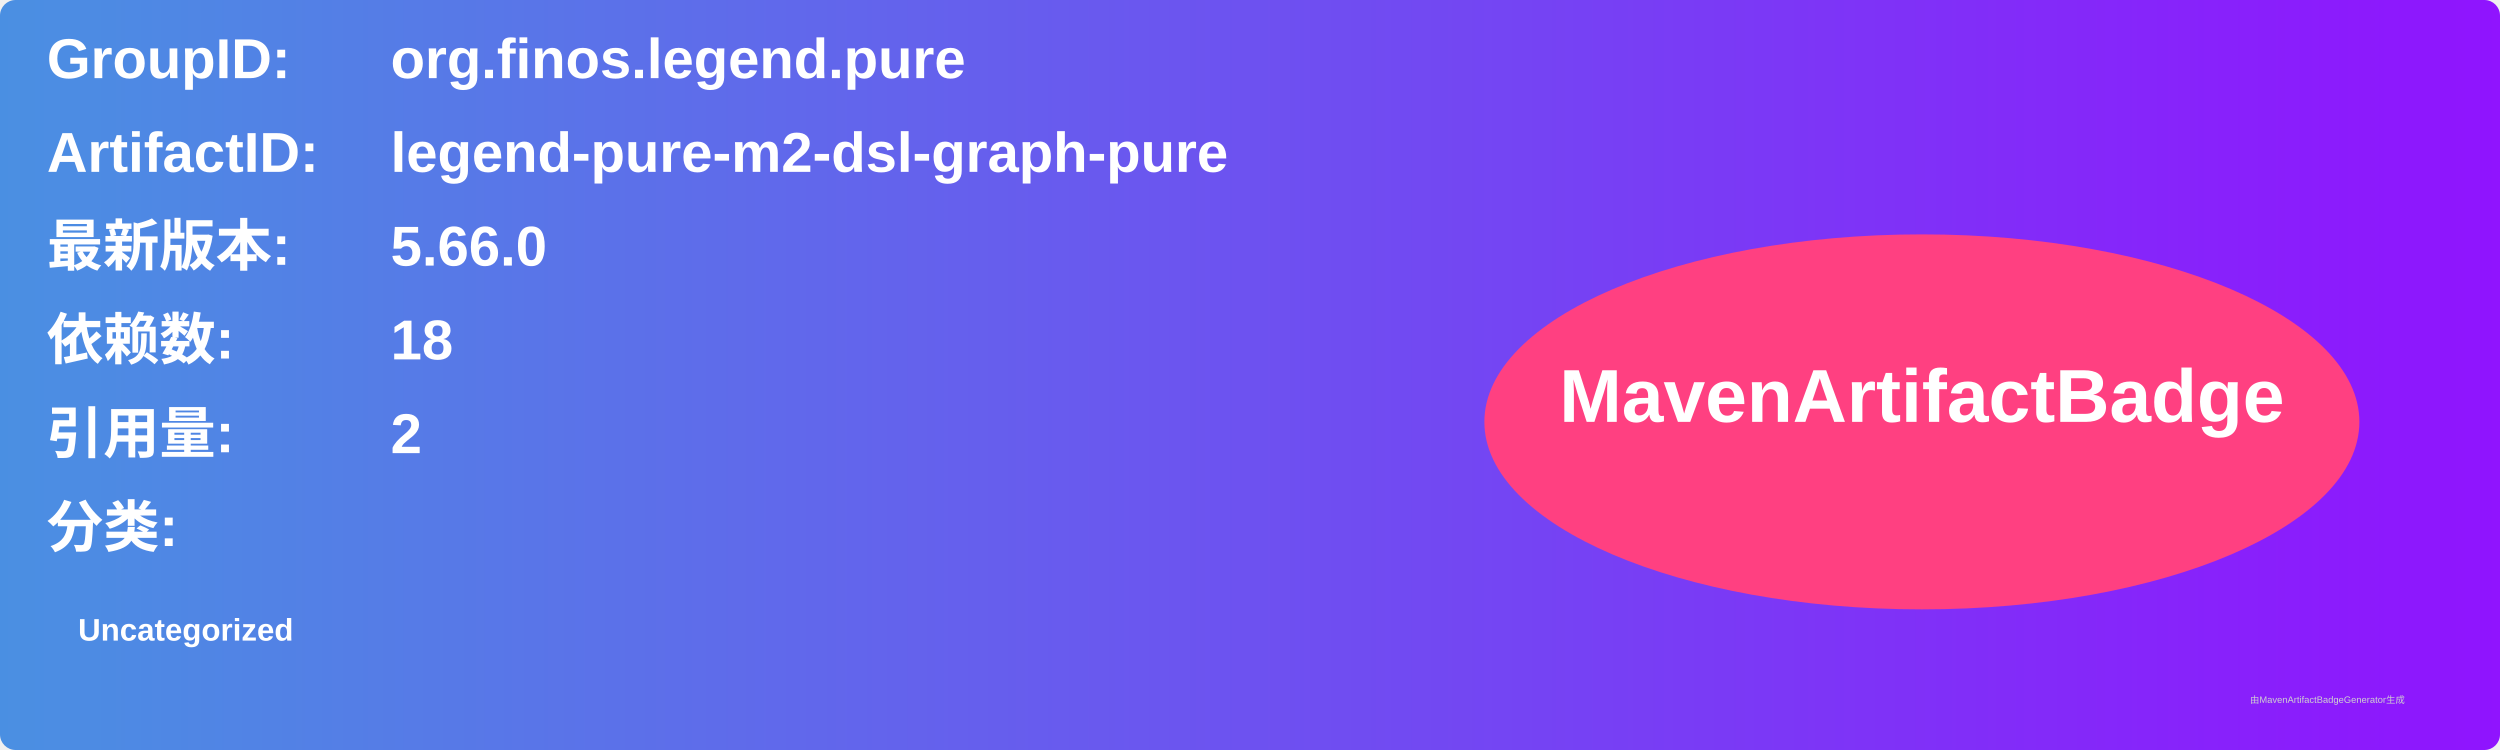
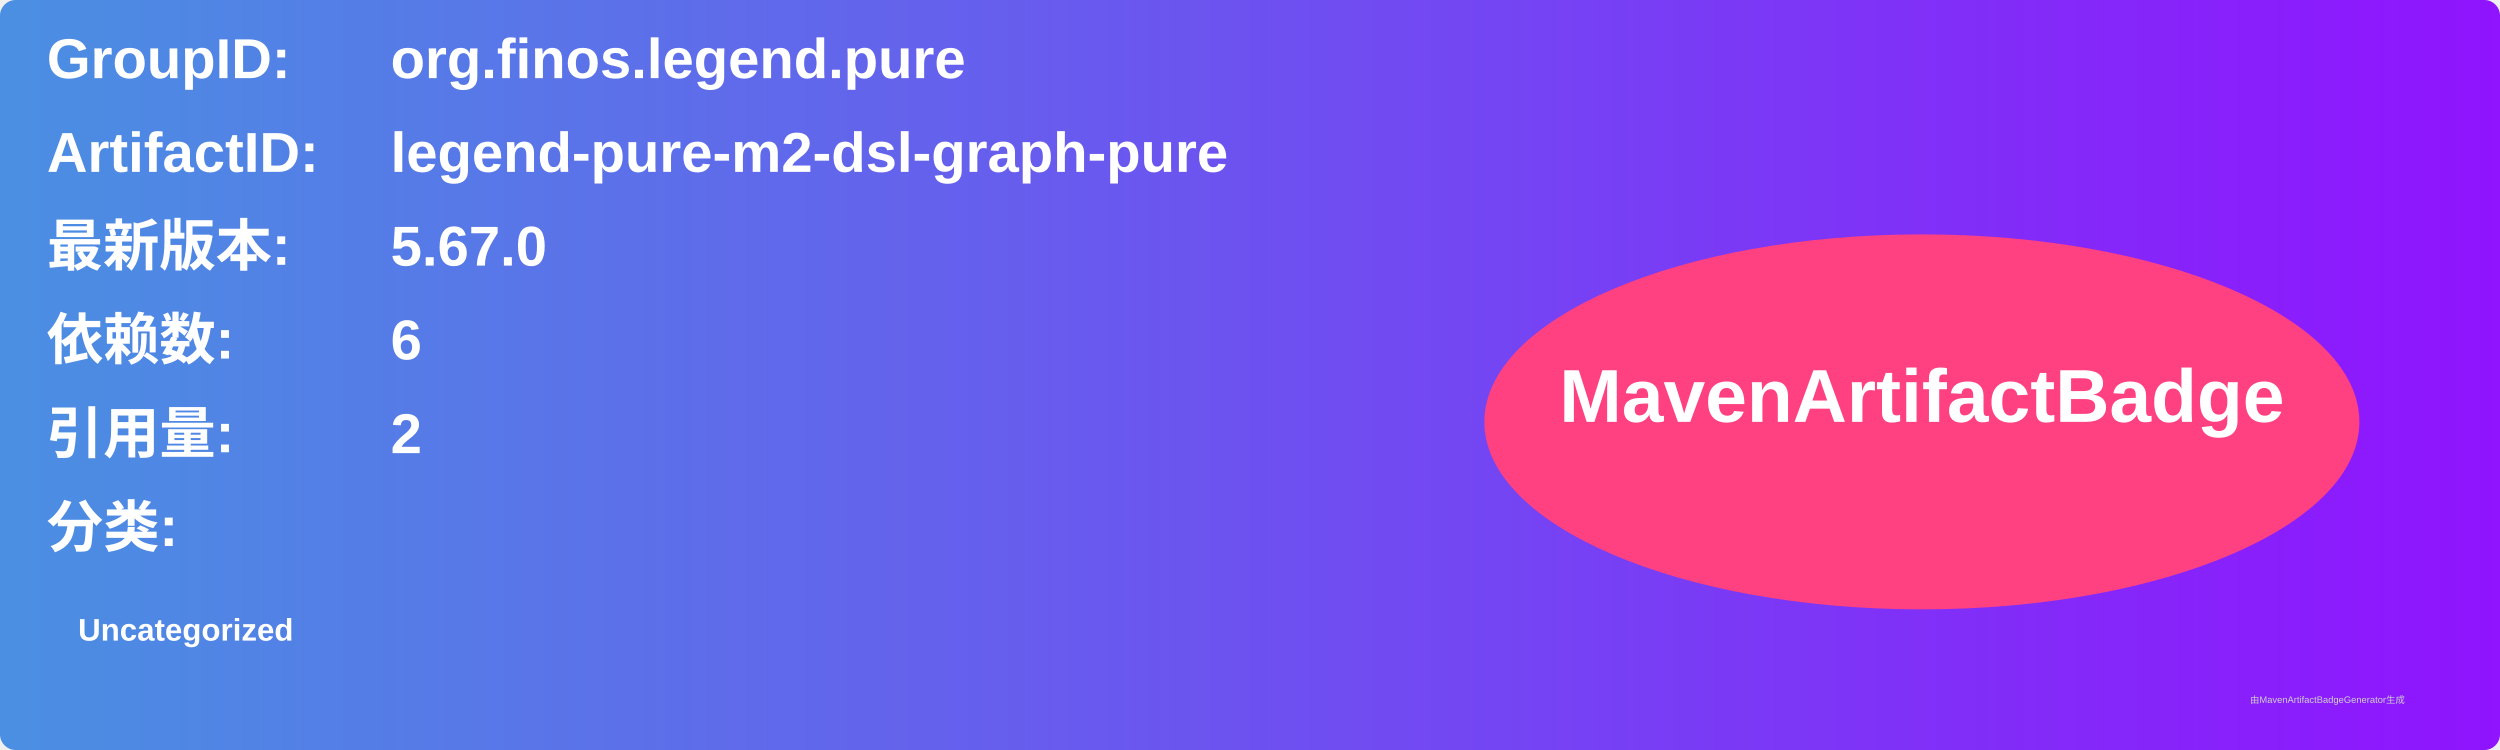
<svg xmlns="http://www.w3.org/2000/svg" width="800" height="240" viewBox="0 0 800 240">
  <linearGradient id="grad" x1="0%" y1="0%" x2="100%" y2="0%">
    <stop offset="0%" stop-color="#4a90e2" />
    <stop offset="100%" stop-color="#9013fe" />
  </linearGradient>
  <rect width="100%" height="100%" rx="5" ry="5" fill="url(#grad)" />
  <g transform="translate(15, 15)">
    <text x="0" y="10" font-family="Arial" font-size="18" fill="white" font-weight="bold" width="260">GroupID:</text>
    <text x="110" y="10" font-family="Arial" font-size="18" fill="white" font-weight="bold" width="460">org.finos.legend.pure</text>
    <text x="0" y="40" font-family="Arial" font-size="18" fill="white" font-weight="bold" width="260">ArtifactID:</text>
    <text x="110" y="40" font-family="Arial" font-size="18" fill="white" font-weight="bold" width="460">legend-pure-m2-dsl-graph-pure</text>
    <text x="0" y="70" font-family="Arial" font-size="18" fill="white" font-weight="bold">最新版本:</text>
    <text x="110" y="70" font-family="Arial" font-size="18" fill="white" font-weight="bold">
-       <tspan font-weight="bold">5.66.0</tspan>
+       <tspan font-weight="bold">5.67.0</tspan>
    </text>
    <text x="0" y="100" font-family="Arial" font-size="18" fill="white" font-weight="bold">依赖数: </text>
    <text x="110" y="100" font-family="Arial" font-size="18" fill="white">
-       <tspan font-weight="bold">18</tspan>
+       <tspan font-weight="bold">6</tspan>
    </text>
    <text x="0" y="130" font-family="Arial" font-size="18" fill="white" font-weight="bold">引用量: </text>
    <text x="110" y="130" font-family="Arial" font-size="18" fill="white">
      <tspan font-weight="bold">2</tspan>
    </text>
    <text x="0" y="160" font-family="Arial" font-size="18" fill="white" font-weight="bold">分类:</text>
    <text x="10" y="190" font-family="Arial" font-size="10" fill="white">
      <tspan font-weight="bold">Uncategorized</tspan>
    </text>
    <ellipse cx="600" cy="120" rx="140" ry="60" fill="#ff4081" />
    <text x="600" y="120" text-anchor="middle" font-family="Arial" font-size="24" fill="white" font-weight="bold">MavenArtifactBadge</text>
  </g>
  <text x="720" y="225" font-family="Arial" font-size="3" fill="#d0d0d0">由MavenArtifactBadgeGenerator生成</text>
</svg>
